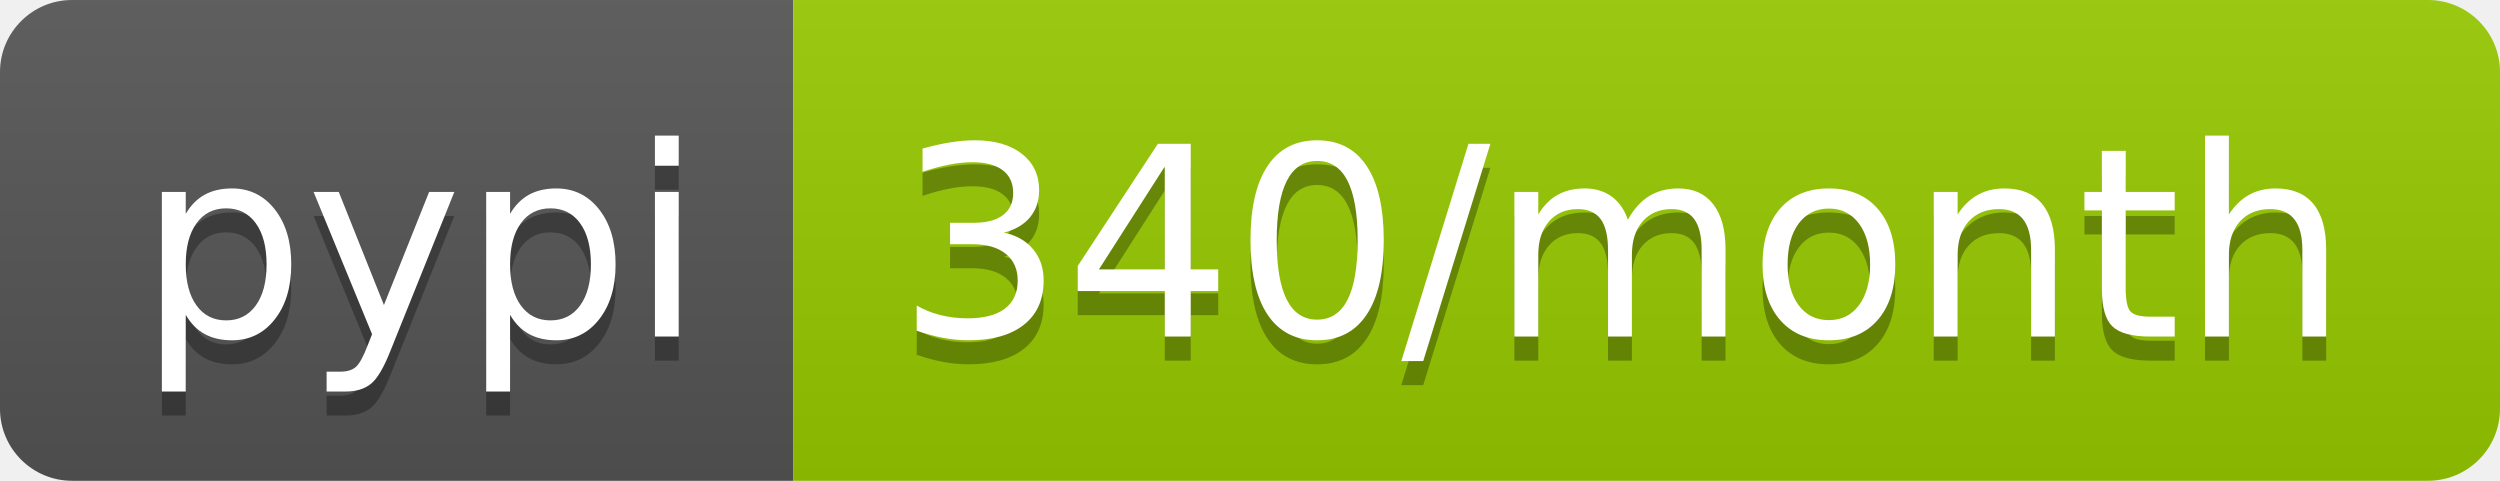
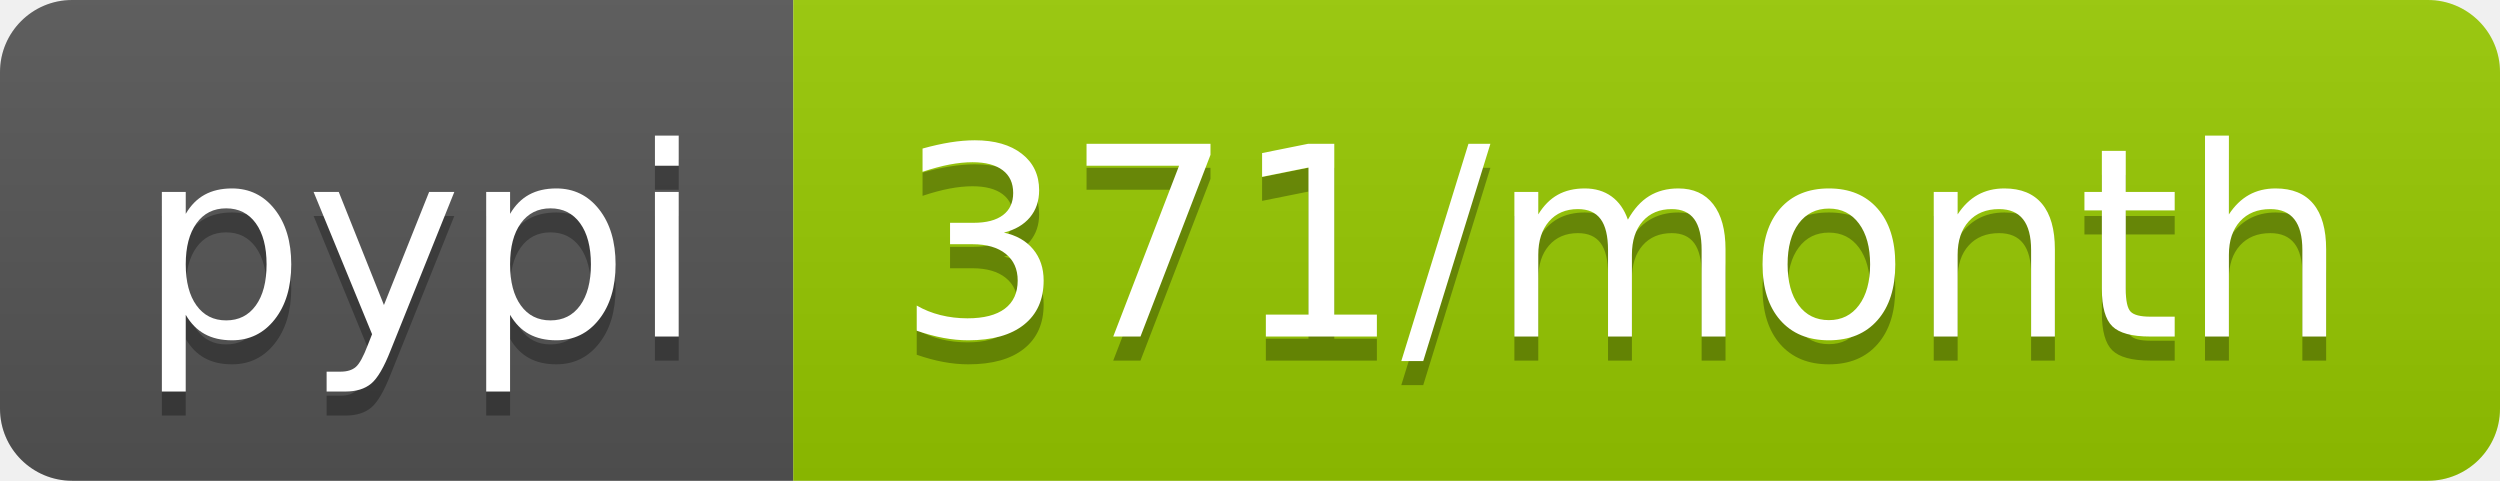
- <svg xmlns="http://www.w3.org/2000/svg" width="104" height="20" role="img" aria-label="pypi: 340/month">
+ <svg xmlns="http://www.w3.org/2000/svg" width="104" height="20" role="img" aria-label="pypi: 371/month">
  <linearGradient id="s" x2="0" y2="100%">
    <stop offset="0" stop-color="#bbb" stop-opacity=".1" />
    <stop offset="1" stop-opacity=".1" />
  </linearGradient>
  <clipPath id="r">
    <rect width="104" height="20" rx="3" fill="#fff" />
  </clipPath>
  <g clip-path="url(#r)">
    <rect width="33" height="20" fill="#555" />
    <rect x="33" width="71" height="20" fill="#97ca00" />
    <rect width="104" height="20" fill="url(#s)" />
  </g>
  <g fill="#fff" text-anchor="middle" font-family="Verdana,Geneva,DejaVu Sans,sans-serif" text-rendering="geometricPrecision" font-size="110">
    <text aria-hidden="true" x="175" y="150" fill="#010101" fill-opacity=".3" transform="scale(.1)" textLength="230">pypi</text>
    <text x="175" y="140" transform="scale(.1)" fill="#fff" textLength="230">pypi</text>
-     <text aria-hidden="true" x="675" y="150" fill="#010101" fill-opacity=".3" transform="scale(.1)" textLength="610">340/month</text>
-     <text x="675" y="140" transform="scale(.1)" fill="#fff" textLength="610">340/month</text>
+     <text aria-hidden="true" x="675" y="150" fill="#010101" fill-opacity=".3" transform="scale(.1)" textLength="610">371/month</text>
+     <text x="675" y="140" transform="scale(.1)" fill="#fff" textLength="610">371/month</text>
  </g>
</svg>
